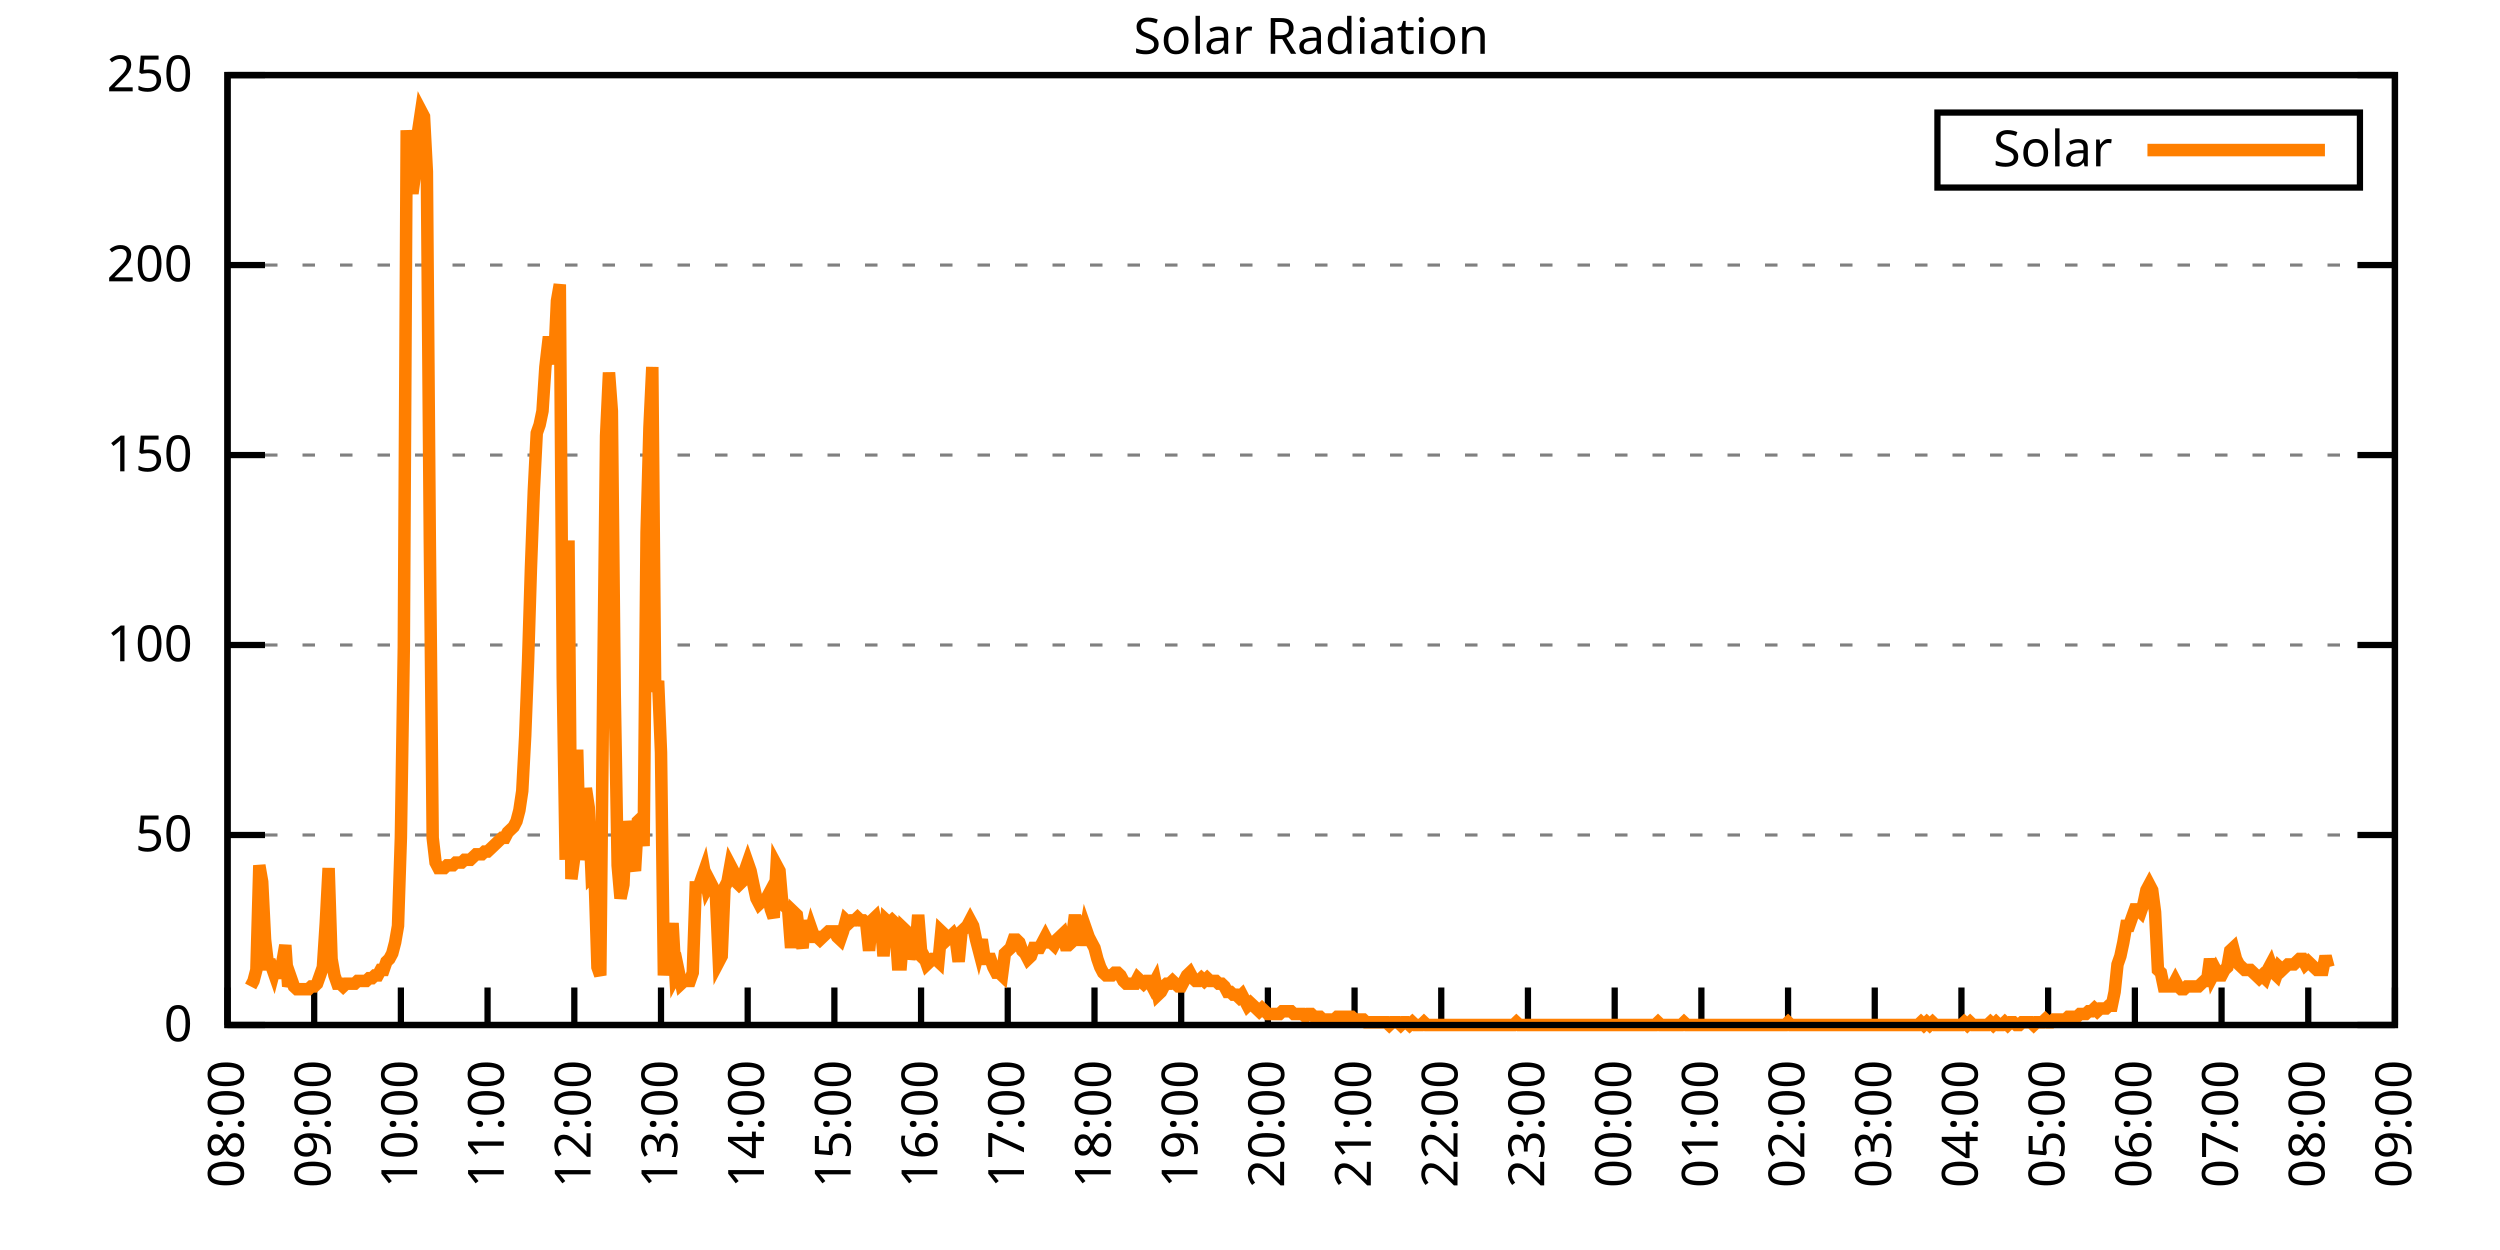
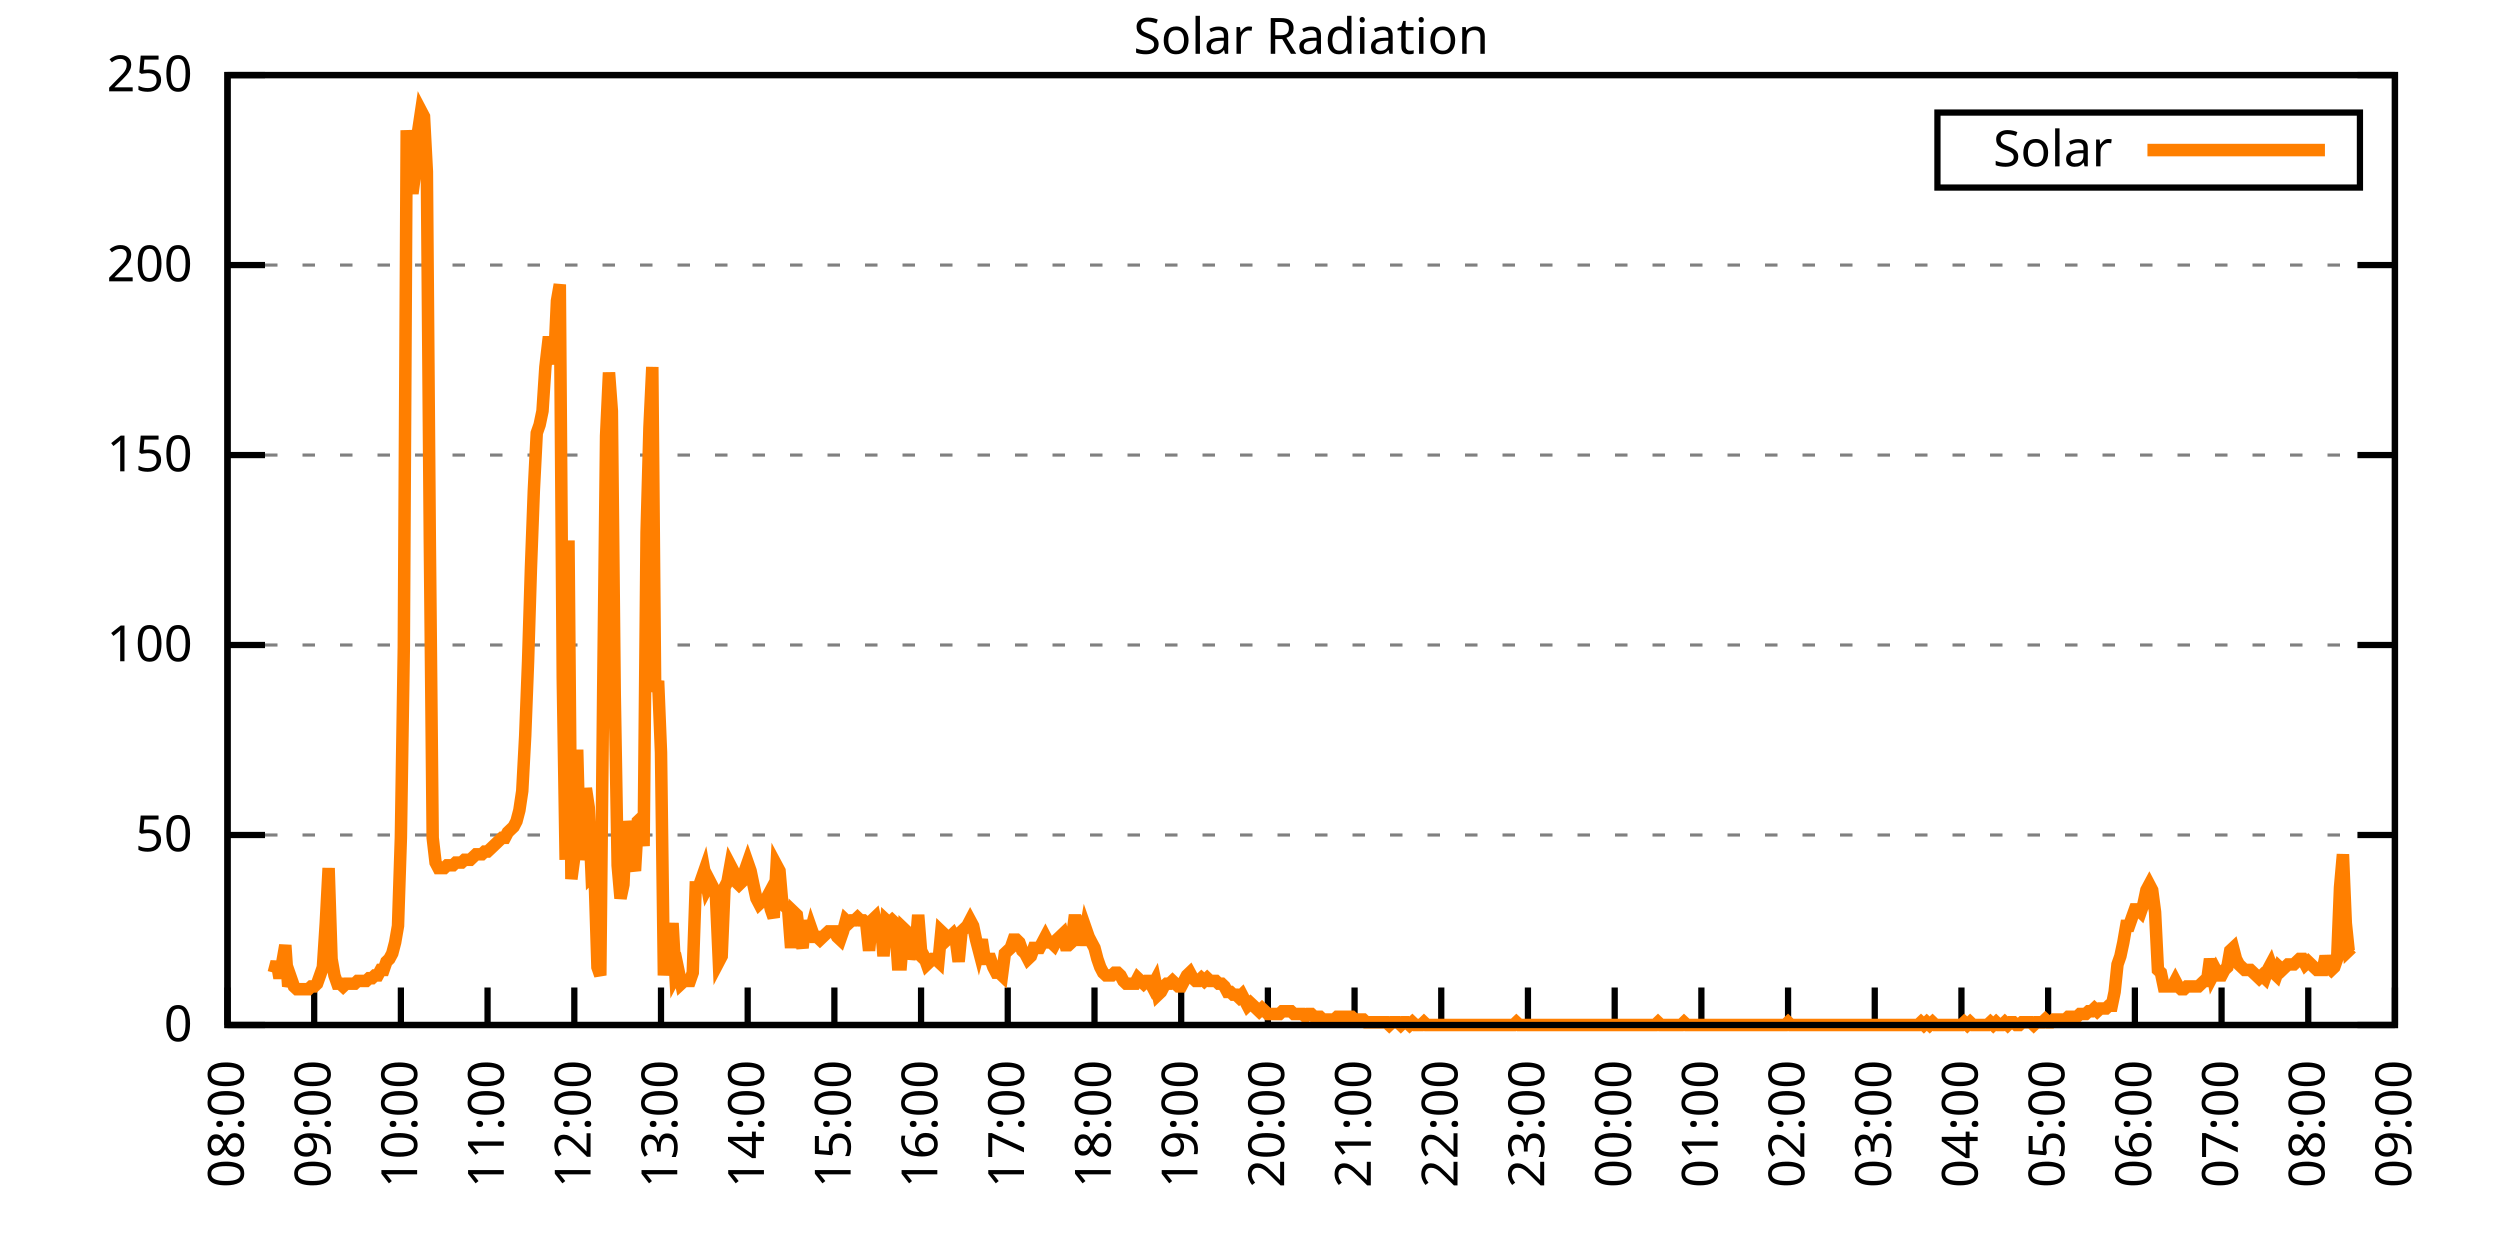
<svg xmlns="http://www.w3.org/2000/svg" xmlns:xlink="http://www.w3.org/1999/xlink" width="400" height="200" viewBox="0 0 400 200">
  <g id="gnuplot_canvas">
    <rect x="0" y="0" width="400" height="200" fill="none" />
    <defs>
      <circle id="gpDot" r="0.5" stroke-width="0.5" stroke="currentColor" />
      <path id="gpPt0" stroke-width="0.333" stroke="currentColor" d="M-1,0 h2 M0,-1 v2" />
      <path id="gpPt1" stroke-width="0.333" stroke="currentColor" d="M-1,-1 L1,1 M1,-1 L-1,1" />
      <path id="gpPt2" stroke-width="0.333" stroke="currentColor" d="M-1,0 L1,0 M0,-1 L0,1 M-1,-1 L1,1 M-1,1 L1,-1" />
      <rect id="gpPt3" stroke-width="0.333" stroke="currentColor" x="-1" y="-1" width="2" height="2" />
      <rect id="gpPt4" stroke-width="0.333" stroke="currentColor" fill="currentColor" x="-1" y="-1" width="2" height="2" />
      <circle id="gpPt5" stroke-width="0.333" stroke="currentColor" cx="0" cy="0" r="1" />
      <use xlink:href="#gpPt5" id="gpPt6" fill="currentColor" stroke="none" />
      <path id="gpPt7" stroke-width="0.333" stroke="currentColor" d="M0,-1.33 L-1.33,0.67 L1.33,0.67 z" />
      <use xlink:href="#gpPt7" id="gpPt8" fill="currentColor" stroke="none" />
      <use xlink:href="#gpPt7" id="gpPt9" stroke="currentColor" transform="rotate(180)" />
      <use xlink:href="#gpPt9" id="gpPt10" fill="currentColor" stroke="none" />
      <use xlink:href="#gpPt3" id="gpPt11" stroke="currentColor" transform="rotate(45)" />
      <use xlink:href="#gpPt11" id="gpPt12" fill="currentColor" stroke="none" />
      <path id="gpPt13" stroke-width="0.333" stroke="currentColor" d="M0,1.330 L1.265,0.411 L0.782,-1.067 L-0.782,-1.076 L-1.265,0.411 z" />
      <use xlink:href="#gpPt13" id="gpPt14" fill="currentColor" stroke="none" />
      <filter id="textbox" filterUnits="objectBoundingBox" x="0" y="0" height="1" width="1">
        <feFlood flood-color="white" flood-opacity="1" result="bgnd" />
        <feComposite in="SourceGraphic" in2="bgnd" operator="atop" />
      </filter>
      <filter id="greybox" filterUnits="objectBoundingBox" x="0" y="0" height="1" width="1">
        <feFlood flood-color="lightgrey" flood-opacity="1" result="grey" />
        <feComposite in="SourceGraphic" in2="grey" operator="atop" />
      </filter>
    </defs>
    <g fill="none" color="white" stroke="currentColor" stroke-width="1.00" stroke-linecap="butt" stroke-linejoin="miter">
</g>
    <g fill="none" color="black" stroke="currentColor" stroke-width="1.00" stroke-linecap="butt" stroke-linejoin="miter">
      <g stroke="none" shape-rendering="crispEdges">
        <polygon fill="rgb(255, 255, 255)" points="36.40,164.00 383.18,164.00 383.18,12.02 36.40,12.02 " />
      </g>
    </g>
    <g fill="none" color="black" stroke="currentColor" stroke-width="1.00" stroke-linecap="butt" stroke-linejoin="miter">
</g>
    <g fill="none" color="black" stroke="black" stroke-width="0.50" stroke-linecap="butt" stroke-linejoin="miter">
</g>
    <g fill="none" color="gray" stroke="currentColor" stroke-width="0.50" stroke-linecap="butt" stroke-linejoin="miter">
      <path stroke="gray" stroke-dasharray="2,4" class="gridline" d="M36.40,164.00 L383.19,164.00  " />
    </g>
    <g fill="none" color="gray" stroke="gray" stroke-width="1.00" stroke-linecap="butt" stroke-linejoin="miter">
</g>
    <g fill="none" color="black" stroke="currentColor" stroke-width="1.00" stroke-linecap="butt" stroke-linejoin="miter">
      <path stroke="black" d="M36.40,164.00 L42.40,164.00 M383.19,164.00 L377.19,164.00  " />
      <g transform="translate(30.80,166.60)" stroke="none" fill="black" font-family="Sans" font-size="8.00" text-anchor="end">
        <text>
          <tspan font-family="Sans"> 0</tspan>
        </text>
      </g>
    </g>
    <g fill="none" color="black" stroke="currentColor" stroke-width="1.00" stroke-linecap="butt" stroke-linejoin="miter">
</g>
    <g fill="none" color="black" stroke="black" stroke-width="0.50" stroke-linecap="butt" stroke-linejoin="miter">
</g>
    <g fill="none" color="gray" stroke="currentColor" stroke-width="0.50" stroke-linecap="butt" stroke-linejoin="miter">
      <path stroke="gray" stroke-dasharray="2,4" class="gridline" d="M36.40,133.60 L383.19,133.60  " />
    </g>
    <g fill="none" color="gray" stroke="gray" stroke-width="1.00" stroke-linecap="butt" stroke-linejoin="miter">
</g>
    <g fill="none" color="black" stroke="currentColor" stroke-width="1.00" stroke-linecap="butt" stroke-linejoin="miter">
      <path stroke="black" d="M36.40,133.60 L42.40,133.60 M383.19,133.60 L377.19,133.60  " />
      <g transform="translate(30.80,136.20)" stroke="none" fill="black" font-family="Sans" font-size="8.00" text-anchor="end">
        <text>
          <tspan font-family="Sans"> 50</tspan>
        </text>
      </g>
    </g>
    <g fill="none" color="black" stroke="currentColor" stroke-width="1.00" stroke-linecap="butt" stroke-linejoin="miter">
</g>
    <g fill="none" color="black" stroke="black" stroke-width="0.50" stroke-linecap="butt" stroke-linejoin="miter">
</g>
    <g fill="none" color="gray" stroke="currentColor" stroke-width="0.50" stroke-linecap="butt" stroke-linejoin="miter">
      <path stroke="gray" stroke-dasharray="2,4" class="gridline" d="M36.40,103.20 L383.19,103.20  " />
    </g>
    <g fill="none" color="gray" stroke="gray" stroke-width="1.00" stroke-linecap="butt" stroke-linejoin="miter">
</g>
    <g fill="none" color="black" stroke="currentColor" stroke-width="1.00" stroke-linecap="butt" stroke-linejoin="miter">
      <path stroke="black" d="M36.40,103.20 L42.40,103.20 M383.19,103.20 L377.19,103.20  " />
      <g transform="translate(30.80,105.80)" stroke="none" fill="black" font-family="Sans" font-size="8.00" text-anchor="end">
        <text>
          <tspan font-family="Sans"> 100</tspan>
        </text>
      </g>
    </g>
    <g fill="none" color="black" stroke="currentColor" stroke-width="1.00" stroke-linecap="butt" stroke-linejoin="miter">
</g>
    <g fill="none" color="black" stroke="black" stroke-width="0.50" stroke-linecap="butt" stroke-linejoin="miter">
</g>
    <g fill="none" color="gray" stroke="currentColor" stroke-width="0.50" stroke-linecap="butt" stroke-linejoin="miter">
      <path stroke="gray" stroke-dasharray="2,4" class="gridline" d="M36.40,72.81 L383.19,72.81  " />
    </g>
    <g fill="none" color="gray" stroke="gray" stroke-width="1.00" stroke-linecap="butt" stroke-linejoin="miter">
</g>
    <g fill="none" color="black" stroke="currentColor" stroke-width="1.00" stroke-linecap="butt" stroke-linejoin="miter">
      <path stroke="black" d="M36.40,72.81 L42.40,72.81 M383.19,72.81 L377.19,72.81  " />
      <g transform="translate(30.80,75.41)" stroke="none" fill="black" font-family="Sans" font-size="8.00" text-anchor="end">
        <text>
          <tspan font-family="Sans"> 150</tspan>
        </text>
      </g>
    </g>
    <g fill="none" color="black" stroke="currentColor" stroke-width="1.00" stroke-linecap="butt" stroke-linejoin="miter">
</g>
    <g fill="none" color="black" stroke="black" stroke-width="0.50" stroke-linecap="butt" stroke-linejoin="miter">
</g>
    <g fill="none" color="gray" stroke="currentColor" stroke-width="0.50" stroke-linecap="butt" stroke-linejoin="miter">
      <path stroke="gray" stroke-dasharray="2,4" class="gridline" d="M36.40,42.41 L383.19,42.41  " />
    </g>
    <g fill="none" color="gray" stroke="gray" stroke-width="1.00" stroke-linecap="butt" stroke-linejoin="miter">
</g>
    <g fill="none" color="black" stroke="currentColor" stroke-width="1.00" stroke-linecap="butt" stroke-linejoin="miter">
      <path stroke="black" d="M36.40,42.41 L42.40,42.41 M383.19,42.41 L377.19,42.41  " />
      <g transform="translate(30.80,45.01)" stroke="none" fill="black" font-family="Sans" font-size="8.00" text-anchor="end">
        <text>
          <tspan font-family="Sans"> 200</tspan>
        </text>
      </g>
    </g>
    <g fill="none" color="black" stroke="currentColor" stroke-width="1.00" stroke-linecap="butt" stroke-linejoin="miter">
</g>
    <g fill="none" color="black" stroke="black" stroke-width="0.50" stroke-linecap="butt" stroke-linejoin="miter">
</g>
    <g fill="none" color="gray" stroke="currentColor" stroke-width="0.50" stroke-linecap="butt" stroke-linejoin="miter">
      <path stroke="gray" stroke-dasharray="2,4" class="gridline" d="M36.40,12.01 L383.19,12.01  " />
    </g>
    <g fill="none" color="gray" stroke="gray" stroke-width="1.00" stroke-linecap="butt" stroke-linejoin="miter">
</g>
    <g fill="none" color="black" stroke="currentColor" stroke-width="1.00" stroke-linecap="butt" stroke-linejoin="miter">
      <path stroke="black" d="M36.40,12.01 L42.40,12.01 M383.19,12.01 L377.19,12.01  " />
      <g transform="translate(30.80,14.61)" stroke="none" fill="black" font-family="Sans" font-size="8.00" text-anchor="end">
        <text>
          <tspan font-family="Sans"> 250</tspan>
        </text>
      </g>
    </g>
    <g fill="none" color="black" stroke="currentColor" stroke-width="1.00" stroke-linecap="butt" stroke-linejoin="miter">
      <path stroke="black" d="M36.40,164.00 L36.40,158.00  " />
      <g transform="translate(39.00,169.60) rotate(270.00)" stroke="none" fill="black" font-family="Sans" font-size="8.00" text-anchor="end">
        <text>
          <tspan font-family="Sans">08:00</tspan>
        </text>
      </g>
    </g>
    <g fill="none" color="black" stroke="currentColor" stroke-width="1.00" stroke-linecap="butt" stroke-linejoin="miter">
      <path stroke="black" d="M50.27,164.00 L50.27,158.00  " />
      <g transform="translate(52.87,169.60) rotate(270.00)" stroke="none" fill="black" font-family="Sans" font-size="8.00" text-anchor="end">
        <text>
          <tspan font-family="Sans">09:00</tspan>
        </text>
      </g>
    </g>
    <g fill="none" color="black" stroke="currentColor" stroke-width="1.00" stroke-linecap="butt" stroke-linejoin="miter">
      <path stroke="black" d="M64.14,164.00 L64.14,158.00  " />
      <g transform="translate(66.74,169.60) rotate(270.00)" stroke="none" fill="black" font-family="Sans" font-size="8.00" text-anchor="end">
        <text>
          <tspan font-family="Sans">10:00</tspan>
        </text>
      </g>
    </g>
    <g fill="none" color="black" stroke="currentColor" stroke-width="1.00" stroke-linecap="butt" stroke-linejoin="miter">
      <path stroke="black" d="M78.01,164.00 L78.01,158.00  " />
      <g transform="translate(80.61,169.60) rotate(270.00)" stroke="none" fill="black" font-family="Sans" font-size="8.00" text-anchor="end">
        <text>
          <tspan font-family="Sans">11:00</tspan>
        </text>
      </g>
    </g>
    <g fill="none" color="black" stroke="currentColor" stroke-width="1.00" stroke-linecap="butt" stroke-linejoin="miter">
      <path stroke="black" d="M91.89,164.00 L91.89,158.00  " />
      <g transform="translate(94.49,169.60) rotate(270.00)" stroke="none" fill="black" font-family="Sans" font-size="8.00" text-anchor="end">
        <text>
          <tspan font-family="Sans">12:00</tspan>
        </text>
      </g>
    </g>
    <g fill="none" color="black" stroke="currentColor" stroke-width="1.00" stroke-linecap="butt" stroke-linejoin="miter">
      <path stroke="black" d="M105.76,164.00 L105.76,158.00  " />
      <g transform="translate(108.36,169.60) rotate(270.00)" stroke="none" fill="black" font-family="Sans" font-size="8.00" text-anchor="end">
        <text>
          <tspan font-family="Sans">13:00</tspan>
        </text>
      </g>
    </g>
    <g fill="none" color="black" stroke="currentColor" stroke-width="1.00" stroke-linecap="butt" stroke-linejoin="miter">
      <path stroke="black" d="M119.63,164.00 L119.63,158.00  " />
      <g transform="translate(122.23,169.60) rotate(270.00)" stroke="none" fill="black" font-family="Sans" font-size="8.00" text-anchor="end">
        <text>
          <tspan font-family="Sans">14:00</tspan>
        </text>
      </g>
    </g>
    <g fill="none" color="black" stroke="currentColor" stroke-width="1.00" stroke-linecap="butt" stroke-linejoin="miter">
      <path stroke="black" d="M133.50,164.00 L133.50,158.00  " />
      <g transform="translate(136.10,169.60) rotate(270.00)" stroke="none" fill="black" font-family="Sans" font-size="8.00" text-anchor="end">
        <text>
          <tspan font-family="Sans">15:00</tspan>
        </text>
      </g>
    </g>
    <g fill="none" color="black" stroke="currentColor" stroke-width="1.00" stroke-linecap="butt" stroke-linejoin="miter">
      <path stroke="black" d="M147.37,164.00 L147.37,158.00  " />
      <g transform="translate(149.97,169.60) rotate(270.00)" stroke="none" fill="black" font-family="Sans" font-size="8.00" text-anchor="end">
        <text>
          <tspan font-family="Sans">16:00</tspan>
        </text>
      </g>
    </g>
    <g fill="none" color="black" stroke="currentColor" stroke-width="1.00" stroke-linecap="butt" stroke-linejoin="miter">
      <path stroke="black" d="M161.24,164.00 L161.24,158.00  " />
      <g transform="translate(163.84,169.60) rotate(270.00)" stroke="none" fill="black" font-family="Sans" font-size="8.00" text-anchor="end">
        <text>
          <tspan font-family="Sans">17:00</tspan>
        </text>
      </g>
    </g>
    <g fill="none" color="black" stroke="currentColor" stroke-width="1.00" stroke-linecap="butt" stroke-linejoin="miter">
      <path stroke="black" d="M175.12,164.00 L175.12,158.00  " />
      <g transform="translate(177.72,169.60) rotate(270.00)" stroke="none" fill="black" font-family="Sans" font-size="8.00" text-anchor="end">
        <text>
          <tspan font-family="Sans">18:00</tspan>
        </text>
      </g>
    </g>
    <g fill="none" color="black" stroke="currentColor" stroke-width="1.00" stroke-linecap="butt" stroke-linejoin="miter">
      <path stroke="black" d="M188.99,164.00 L188.99,158.00  " />
      <g transform="translate(191.59,169.60) rotate(270.00)" stroke="none" fill="black" font-family="Sans" font-size="8.00" text-anchor="end">
        <text>
          <tspan font-family="Sans">19:00</tspan>
        </text>
      </g>
    </g>
    <g fill="none" color="black" stroke="currentColor" stroke-width="1.00" stroke-linecap="butt" stroke-linejoin="miter">
      <path stroke="black" d="M202.86,164.00 L202.86,158.00  " />
      <g transform="translate(205.46,169.60) rotate(270.00)" stroke="none" fill="black" font-family="Sans" font-size="8.00" text-anchor="end">
        <text>
          <tspan font-family="Sans">20:00</tspan>
        </text>
      </g>
    </g>
    <g fill="none" color="black" stroke="currentColor" stroke-width="1.00" stroke-linecap="butt" stroke-linejoin="miter">
      <path stroke="black" d="M216.73,164.00 L216.73,158.00  " />
      <g transform="translate(219.33,169.60) rotate(270.00)" stroke="none" fill="black" font-family="Sans" font-size="8.00" text-anchor="end">
        <text>
          <tspan font-family="Sans">21:00</tspan>
        </text>
      </g>
    </g>
    <g fill="none" color="black" stroke="currentColor" stroke-width="1.00" stroke-linecap="butt" stroke-linejoin="miter">
      <path stroke="black" d="M230.60,164.00 L230.60,158.00  " />
      <g transform="translate(233.20,169.60) rotate(270.00)" stroke="none" fill="black" font-family="Sans" font-size="8.00" text-anchor="end">
        <text>
          <tspan font-family="Sans">22:00</tspan>
        </text>
      </g>
    </g>
    <g fill="none" color="black" stroke="currentColor" stroke-width="1.00" stroke-linecap="butt" stroke-linejoin="miter">
      <path stroke="black" d="M244.47,164.00 L244.47,158.00  " />
      <g transform="translate(247.07,169.60) rotate(270.00)" stroke="none" fill="black" font-family="Sans" font-size="8.00" text-anchor="end">
        <text>
          <tspan font-family="Sans">23:00</tspan>
        </text>
      </g>
    </g>
    <g fill="none" color="black" stroke="currentColor" stroke-width="1.00" stroke-linecap="butt" stroke-linejoin="miter">
      <path stroke="black" d="M258.35,164.00 L258.35,158.00  " />
      <g transform="translate(260.95,169.60) rotate(270.00)" stroke="none" fill="black" font-family="Sans" font-size="8.00" text-anchor="end">
        <text>
          <tspan font-family="Sans">00:00</tspan>
        </text>
      </g>
    </g>
    <g fill="none" color="black" stroke="currentColor" stroke-width="1.00" stroke-linecap="butt" stroke-linejoin="miter">
      <path stroke="black" d="M272.22,164.00 L272.22,158.00  " />
      <g transform="translate(274.82,169.60) rotate(270.00)" stroke="none" fill="black" font-family="Sans" font-size="8.00" text-anchor="end">
        <text>
          <tspan font-family="Sans">01:00</tspan>
        </text>
      </g>
    </g>
    <g fill="none" color="black" stroke="currentColor" stroke-width="1.00" stroke-linecap="butt" stroke-linejoin="miter">
      <path stroke="black" d="M286.09,164.00 L286.09,158.00  " />
      <g transform="translate(288.69,169.60) rotate(270.00)" stroke="none" fill="black" font-family="Sans" font-size="8.00" text-anchor="end">
        <text>
          <tspan font-family="Sans">02:00</tspan>
        </text>
      </g>
    </g>
    <g fill="none" color="black" stroke="currentColor" stroke-width="1.00" stroke-linecap="butt" stroke-linejoin="miter">
      <path stroke="black" d="M299.96,164.00 L299.96,158.00  " />
      <g transform="translate(302.56,169.60) rotate(270.00)" stroke="none" fill="black" font-family="Sans" font-size="8.00" text-anchor="end">
        <text>
          <tspan font-family="Sans">03:00</tspan>
        </text>
      </g>
    </g>
    <g fill="none" color="black" stroke="currentColor" stroke-width="1.00" stroke-linecap="butt" stroke-linejoin="miter">
      <path stroke="black" d="M313.83,164.00 L313.83,158.00  " />
      <g transform="translate(316.43,169.60) rotate(270.00)" stroke="none" fill="black" font-family="Sans" font-size="8.00" text-anchor="end">
        <text>
          <tspan font-family="Sans">04:00</tspan>
        </text>
      </g>
    </g>
    <g fill="none" color="black" stroke="currentColor" stroke-width="1.00" stroke-linecap="butt" stroke-linejoin="miter">
      <path stroke="black" d="M327.70,164.00 L327.70,158.00  " />
      <g transform="translate(330.30,169.60) rotate(270.00)" stroke="none" fill="black" font-family="Sans" font-size="8.00" text-anchor="end">
        <text>
          <tspan font-family="Sans">05:00</tspan>
        </text>
      </g>
    </g>
    <g fill="none" color="black" stroke="currentColor" stroke-width="1.00" stroke-linecap="butt" stroke-linejoin="miter">
      <path stroke="black" d="M341.58,164.00 L341.58,158.00  " />
      <g transform="translate(344.18,169.60) rotate(270.00)" stroke="none" fill="black" font-family="Sans" font-size="8.00" text-anchor="end">
        <text>
          <tspan font-family="Sans">06:00</tspan>
        </text>
      </g>
    </g>
    <g fill="none" color="black" stroke="currentColor" stroke-width="1.00" stroke-linecap="butt" stroke-linejoin="miter">
      <path stroke="black" d="M355.45,164.00 L355.45,158.00  " />
      <g transform="translate(358.05,169.60) rotate(270.00)" stroke="none" fill="black" font-family="Sans" font-size="8.00" text-anchor="end">
        <text>
          <tspan font-family="Sans">07:00</tspan>
        </text>
      </g>
    </g>
    <g fill="none" color="black" stroke="currentColor" stroke-width="1.00" stroke-linecap="butt" stroke-linejoin="miter">
      <path stroke="black" d="M369.32,164.00 L369.32,158.00  " />
      <g transform="translate(371.92,169.60) rotate(270.00)" stroke="none" fill="black" font-family="Sans" font-size="8.00" text-anchor="end">
        <text>
          <tspan font-family="Sans">08:00</tspan>
        </text>
      </g>
    </g>
    <g fill="none" color="black" stroke="currentColor" stroke-width="1.00" stroke-linecap="butt" stroke-linejoin="miter">
      <path stroke="black" d="M383.19,164.00 L383.19,158.00  " />
      <g transform="translate(385.79,169.60) rotate(270.00)" stroke="none" fill="black" font-family="Sans" font-size="8.00" text-anchor="end">
        <text>
          <tspan font-family="Sans">09:00</tspan>
        </text>
      </g>
    </g>
    <g fill="none" color="black" stroke="currentColor" stroke-width="1.00" stroke-linecap="butt" stroke-linejoin="miter">
</g>
    <g fill="none" color="black" stroke="currentColor" stroke-width="1.00" stroke-linecap="butt" stroke-linejoin="miter">
      <path stroke="black" d="M36.40,12.01 L36.40,164.00 L383.19,164.00 L383.19,12.01 L36.40,12.01 Z  " />
    </g>
    <g fill="none" color="black" stroke="currentColor" stroke-width="1.00" stroke-linecap="butt" stroke-linejoin="miter">
</g>
    <g fill="none" color="black" stroke="currentColor" stroke-width="1.00" stroke-linecap="butt" stroke-linejoin="miter">
      <path stroke="black" d="M309.99,30.01 L309.99,18.01 L377.59,18.01 L377.59,30.01 L309.99,30.01 Z  " />
    </g>
    <g id="Solar_Radiation_plot_1">
      <g fill="none" color="white" stroke="black" stroke-width="2.00" stroke-linecap="butt" stroke-linejoin="miter">
</g>
      <g fill="none" color="black" stroke="currentColor" stroke-width="2.00" stroke-linecap="butt" stroke-linejoin="miter">
        <g transform="translate(337.99,26.61)" stroke="none" fill="black" font-family="Sans" font-size="8.00" text-anchor="end">
          <text>
            <tspan font-family="Sans">Solar</tspan>
          </text>
        </g>
      </g>
      <g fill="none" color="black" stroke="currentColor" stroke-width="2.00" stroke-linecap="butt" stroke-linejoin="miter">
-         <path stroke="rgb(255, 127,   0)" d="M343.59,24.01 L371.99,24.01 M40.10,157.83 L40.56,156.95 L41.02,155.19 L41.49,138.45 L41.95,141.09 L42.41,150.34   L42.87,154.31 L43.34,154.31 L43.80,155.63 L44.26,153.87 L44.72,156.51 L45.65,151.23 L46.11,157.83 L46.57,156.51   L47.03,157.83 L47.50,158.27 L47.96,158.27 L48.42,158.27 L48.88,158.27 L49.35,158.27 L49.81,157.83 L50.27,157.83   L50.73,157.39 L51.20,156.07 L51.66,154.75 L52.12,147.70 L52.58,138.89 L53.05,153.43 L53.51,156.07 L53.97,157.39   L54.43,157.39 L54.90,157.83 L55.36,157.39 L55.82,157.39 L56.28,157.39 L56.75,157.39 L57.21,156.95 L57.67,156.95   L58.13,156.95 L58.59,156.95 L59.06,156.51 L59.52,156.51 L59.98,156.07 L60.44,156.07 L60.91,155.19 L61.37,155.19   L61.83,153.87 L62.29,153.43 L62.76,152.55 L63.22,150.79 L63.68,148.14 L64.14,134.05 L64.61,103.65 L65.07,20.84   L65.53,27.89 L65.99,30.97 L66.46,27.45 L66.92,20.84 L67.38,17.76 L67.84,18.64 L68.30,27.45 L68.77,86.47   L69.23,134.05 L69.69,138.01 L70.15,138.89 L70.62,138.89 L71.08,138.89 L71.54,138.45 L72.00,138.45 L72.47,138.45   L72.93,138.01 L73.39,138.01 L73.85,138.01 L74.32,137.57 L74.78,137.57 L75.24,137.57 L75.70,137.13 L76.17,136.69   L76.63,136.69 L77.09,136.69 L77.55,136.25 L78.01,136.25 L78.48,135.81 L78.94,135.37 L79.40,134.93 L79.86,134.49   L80.33,134.05 L80.79,134.05 L81.25,133.17 L81.71,132.73 L82.18,132.28 L82.64,131.40 L83.10,129.64 L83.56,126.56   L84.03,117.75 L84.49,105.86 L84.95,90.88 L85.41,78.54 L85.88,69.29 L86.34,67.97 L86.80,65.77 L87.26,58.72   L87.72,54.76 L88.19,54.76 L88.65,58.28 L89.11,48.15 L89.57,45.51 L90.04,108.50 L90.50,137.57 L90.96,86.47   L91.42,140.65 L91.89,137.13 L92.35,119.95 L92.81,137.57 L93.27,134.05 L93.74,126.12 L94.20,129.20 L94.66,140.21   L95.12,139.77 L95.59,154.75 L96.05,156.07 L96.51,110.26 L96.97,69.74 L97.44,59.60 L97.90,65.77 L98.36,111.14   L98.82,138.45 L99.28,143.74 L99.75,141.54 L100.21,131.40 L100.67,134.49 L101.13,137.57 L101.60,139.33 L102.06,131.40   L102.52,130.96 L102.98,135.37 L103.45,85.15 L103.91,68.41 L104.37,58.72 L104.83,110.70 L105.30,108.94 L105.76,120.39   L106.22,156.07 L106.68,149.90 L107.15,152.55 L107.61,147.70 L108.07,156.07 L108.53,155.19 L108.99,157.39 L109.46,156.95   L109.92,156.95 L110.38,156.95 L110.84,155.63 L111.31,141.98 L111.77,141.98 L112.23,140.65 L112.69,139.33 L113.16,141.98   L113.62,141.09 L114.08,141.98 L114.54,143.30 L115.01,153.87 L115.47,152.99 L115.93,141.98 L116.39,141.09 L116.86,138.45   L117.32,139.33 L117.78,141.09 L118.24,141.54 L118.70,141.09 L119.17,139.33 L119.63,138.01 L120.09,139.33 L120.55,141.54   L121.02,143.74 L121.48,144.62 L121.94,144.18 L122.40,144.18 L122.87,143.30 L123.33,145.50 L123.79,146.82 L124.25,138.45   L124.72,139.33 L125.18,144.62 L125.64,145.06 L126.10,145.50 L126.57,151.67 L127.03,145.94 L127.49,146.38 L127.95,149.90   L128.41,151.67 L128.88,147.26 L129.34,150.34 L129.80,148.58 L130.26,149.90 L130.73,149.90 L131.19,150.34 L131.65,149.90   L132.11,149.46 L132.58,149.02 L133.04,149.02 L133.50,149.02 L133.96,149.90 L134.43,150.34 L134.89,149.02 L135.35,147.26   L135.81,147.70 L136.28,147.26 L136.74,147.26 L137.20,146.82 L137.66,147.26 L138.13,147.26 L138.59,147.70 L139.05,152.11   L139.51,147.26 L139.97,146.82 L140.44,149.02 L140.90,147.26 L141.36,152.99 L141.82,147.26 L142.29,147.70 L142.75,147.26   L143.21,147.70 L143.67,154.31 L144.14,154.31 L144.60,148.58 L145.06,149.02 L145.52,153.43 L145.99,151.67 L146.45,152.11   L146.91,146.38 L147.37,152.11 L147.84,152.99 L148.30,154.31 L148.76,153.87 L149.22,153.43 L149.68,153.43 L150.15,153.87   L150.61,149.02 L151.07,149.46 L151.53,150.34 L152.00,149.90 L152.46,149.46 L152.92,150.34 L153.38,153.87 L153.85,149.02   L154.31,148.58 L154.77,148.14 L155.23,147.26 L155.70,148.14 L156.16,150.34 L156.62,152.11 L157.08,150.34 L157.55,153.43   L158.01,153.43 L158.47,153.43 L158.93,154.75 L159.39,155.63 L159.86,155.63 L160.32,156.07 L160.78,152.55 L161.24,152.11   L161.71,151.67 L162.17,150.34 L162.63,150.34 L163.09,150.79 L163.56,152.11 L164.02,152.55 L164.48,153.43 L164.94,152.99   L165.41,151.67 L165.87,151.67 L166.33,151.67 L166.79,150.79 L167.26,149.90 L167.72,150.79 L168.18,150.79 L168.64,151.23   L169.10,150.34 L169.57,149.90 L170.03,149.46 L170.49,151.23 L170.95,151.23 L171.42,150.79 L171.88,147.26 L172.34,147.26   L172.80,148.14 L173.27,151.23 L173.73,148.58 L174.19,149.90 L174.65,150.79 L175.12,151.67 L175.58,153.43 L176.04,154.75   L176.50,155.63 L176.97,156.07 L177.43,156.07 L177.89,156.07 L178.35,155.63 L178.82,155.63 L179.28,156.07 L179.74,156.95   L180.20,157.39 L180.66,157.39 L181.13,157.39 L181.59,157.39 L182.05,156.51 L182.51,156.95 L182.98,157.39 L183.44,156.95   L183.90,156.95 L184.36,157.83 L184.83,156.95 L185.29,159.15 L185.75,158.71 L186.21,157.83 L186.68,157.39 L187.14,157.39   L187.60,156.95 L188.06,157.39 L188.53,157.83 L188.99,157.83 L189.45,156.95 L189.91,156.07 L190.37,155.63 L190.84,156.51   L191.30,156.95 L191.76,156.95 L192.22,156.51 L192.69,156.95 L193.15,156.51 L193.61,156.95 L194.07,156.95 L194.54,156.95   L195.00,157.39 L195.46,157.39 L195.92,157.83 L196.39,158.71 L196.85,158.71 L197.31,159.15 L197.77,159.15 L198.24,159.60   L198.70,159.15 L199.16,160.04 L199.62,160.92 L200.08,160.48 L200.55,160.92 L201.01,161.36 L201.47,161.80 L201.93,161.36   L202.40,161.80 L202.86,162.24 L203.32,162.24 L203.78,162.24 L204.25,162.24 L204.71,162.24 L205.17,161.80 L205.63,161.80   L206.10,161.80 L206.56,161.80 L207.02,162.24 L207.48,162.24 L207.95,162.24 L208.41,162.24 L208.87,162.68 L209.33,162.24   L209.80,162.24 L210.26,162.68 L210.72,162.68 L211.18,162.68 L211.64,163.12 L212.11,163.12 L212.57,163.12 L213.03,163.12   L213.49,163.12 L213.96,162.68 L214.42,162.68 L214.88,162.68 L215.34,162.68 L215.81,162.68 L216.27,162.68 L216.73,163.12   L217.19,163.12 L217.66,163.12 L218.12,163.12 L218.58,163.56 L219.04,163.56 L219.51,163.56 L219.97,163.56 L220.43,163.56   L220.89,163.56 L221.35,163.56 L221.82,163.56 L222.28,164.00 L222.74,163.56 L223.20,163.56 L223.67,163.56 L224.13,164.00   L224.59,163.56 L225.05,163.56 L225.52,164.00 L225.98,163.56 L226.44,164.00 L226.90,164.00 L227.37,164.00 L227.83,163.56   L228.29,164.00 L228.75,164.00 L229.22,164.00 L229.68,164.00 L230.14,164.00 L230.60,164.00 L231.06,164.00 L231.53,164.00   L231.99,164.00 L232.45,164.00 L232.91,164.00 L233.38,164.00 L233.84,164.00 L234.30,164.00 L234.76,164.00 L235.23,164.00   L235.69,164.00 L236.15,164.00 L236.61,164.00 L237.08,164.00 L237.54,164.00 L238.00,164.00 L238.46,164.00 L238.93,164.00   L239.39,164.00 L239.85,164.00 L240.31,164.00 L240.77,164.00 L241.24,164.00 L241.70,164.00 L242.16,164.00 L242.62,163.56   L243.09,164.00 L243.55,164.00 L244.01,164.00 L244.47,164.00 L244.94,164.00 L245.40,164.00 L245.86,164.00 L246.32,164.00   L246.79,164.00 L247.25,164.00 L247.71,164.00 L248.17,164.00 L248.64,164.00 L249.10,164.00 L249.56,164.00 L250.02,164.00   L250.49,164.00 L250.95,164.00 L251.41,164.00 L251.87,164.00 L252.33,164.00 L252.80,164.00 L253.26,164.00 L253.72,164.00   L254.18,164.00 L254.65,164.00 L255.11,164.00 L255.57,164.00 L256.03,164.00 L256.50,164.00 L256.96,164.00 L257.42,164.00   L257.88,164.00 L258.35,164.00 L258.81,164.00 L259.27,164.00 L259.73,164.00 L260.20,164.00 L260.66,164.00 L261.12,164.00   L261.58,164.00 L262.04,164.00 L262.51,164.00 L262.97,164.00 L263.43,164.00 L263.89,164.00 L264.36,164.00 L264.82,164.00   L265.28,163.56 L265.74,164.00 L266.21,164.00 L266.67,164.00 L267.13,164.00 L267.59,164.00 L268.06,164.00 L268.52,164.00   L268.98,164.00 L269.44,163.56 L269.91,164.00 L270.37,164.00 L270.83,164.00 L271.29,164.00 L271.75,164.00 L272.22,164.00   L272.68,164.00 L273.14,164.00 L273.60,164.00 L274.07,164.00 L274.53,164.00 L274.99,164.00 L275.45,164.00 L275.92,164.00   L276.38,164.00 L276.84,164.00 L277.30,164.00 L277.77,164.00 L278.23,164.00 L278.69,164.00 L279.15,164.00 L279.62,164.00   L280.08,164.00 L280.54,164.00 L281.00,164.00 L281.46,164.00 L281.93,164.00 L282.39,164.00 L282.85,164.00 L283.31,164.00   L283.78,164.00 L284.24,164.00 L284.70,164.00 L285.16,164.00 L285.63,164.00 L286.09,163.56 L286.55,164.00 L287.01,164.00   L287.48,164.00 L287.94,164.00 L288.40,164.00 L288.86,164.00 L289.33,164.00 L289.79,164.00 L290.25,164.00 L290.71,164.00   L291.18,164.00 L291.64,164.00 L292.10,164.00 L292.56,164.00 L293.02,164.00 L293.49,164.00 L293.95,164.00 L294.41,164.00   L294.87,164.00 L295.34,164.00 L295.80,164.00 L296.26,164.00 L296.72,164.00 L297.19,164.00 L297.65,164.00 L298.11,164.00   L298.57,164.00 L299.04,164.00 L299.50,164.00 L299.96,164.00 L300.42,164.00 L300.89,164.00 L301.35,164.00 L301.81,164.00   L302.27,164.00 L302.73,164.00 L303.20,164.00 L303.66,164.00 L304.12,164.00 L304.58,164.00 L305.05,164.00 L305.51,164.00   L305.97,164.00 L306.43,164.00 L306.90,164.00 L307.36,163.56 L307.82,164.00 L308.28,163.56 L308.75,164.00 L309.21,163.56   L309.67,164.00 L310.13,164.00 L310.60,164.00 L311.06,164.00 L311.52,164.00 L311.98,164.00 L312.44,164.00 L312.91,164.00   L313.37,164.00 L313.83,164.00 L314.29,163.56 L314.76,164.00 L315.22,163.56 L315.68,164.00 L316.14,164.00 L316.61,164.00   L317.07,164.00 L317.53,164.00 L317.99,164.00 L318.46,163.56 L318.92,164.00 L319.38,163.56 L319.84,164.00 L320.31,164.00   L320.77,163.56 L321.23,164.00 L321.69,163.56 L322.15,163.56 L322.62,164.00 L323.08,164.00 L323.54,163.56 L324.00,163.56   L324.47,163.56 L324.93,163.56 L325.39,164.00 L325.85,163.56 L326.32,163.56 L326.78,163.56 L327.24,163.12 L327.70,163.56   L328.17,163.56 L328.63,163.12 L329.09,163.12 L329.55,163.12 L330.02,163.12 L330.48,163.12 L330.94,162.68 L331.40,162.68   L331.87,162.68 L332.33,162.68 L332.79,162.24 L333.25,162.24 L333.71,162.24 L334.18,161.80 L334.64,161.80 L335.10,161.36   L335.56,161.80 L336.03,161.36 L336.49,161.36 L336.95,161.36 L337.41,160.92 L337.88,160.92 L338.34,158.71 L338.80,154.31   L339.26,152.99 L339.73,150.79 L340.19,148.14 L340.65,148.14 L341.11,146.82 L341.58,145.50 L342.04,145.50 L342.50,145.94   L342.96,144.62 L343.42,142.42 L343.89,141.54 L344.35,142.42 L344.81,145.94 L345.27,155.19 L345.74,155.63 L346.20,157.83   L346.66,157.83 L347.12,157.83 L347.59,157.83 L348.05,156.95 L348.51,157.83 L348.97,158.27 L349.44,158.27 L349.90,157.83   L350.36,157.83 L350.82,157.83 L351.29,157.83 L351.75,157.83 L352.21,157.39 L352.67,156.95 L353.13,156.95 L353.60,153.43   L354.06,156.07 L354.52,155.19 L354.98,156.07 L355.45,156.07 L355.91,155.19 L356.37,154.75 L356.83,152.11 L357.30,151.67   L357.76,153.43 L358.22,154.31 L358.68,154.75 L359.15,155.19 L359.61,155.19 L360.07,155.19 L360.53,155.63 L361.00,156.07   L361.46,156.51 L361.92,156.07 L362.38,156.51 L362.84,155.19 L363.31,154.31 L363.77,155.63 L364.23,156.07 L364.69,154.75   L365.16,155.19 L365.62,154.75 L366.08,154.31 L366.54,154.31 L367.01,154.31 L367.47,153.87 L367.93,153.43 L368.39,153.43   L368.86,154.31 L369.32,153.87 L369.78,154.31 L370.24,154.75 L370.71,155.19 L371.17,155.19 L371.63,155.19 L372.09,152.99   L372.56,154.75  " />
+         <path stroke="rgb(255, 127,   0)" d="M343.59,24.01 L371.99,24.01 M43.80,155.63 L44.26,153.87 L44.72,156.51 L45.65,151.23 L46.11,157.83 L46.57,156.51   L47.03,157.83 L47.50,158.27 L47.96,158.27 L48.42,158.27 L48.88,158.27 L49.35,158.27 L49.81,157.83 L50.27,157.83   L50.73,157.39 L51.20,156.07 L51.66,154.75 L52.12,147.70 L52.58,138.89 L53.05,153.43 L53.51,156.07 L53.97,157.39   L54.43,157.39 L54.90,157.83 L55.36,157.39 L55.82,157.39 L56.28,157.39 L56.75,157.39 L57.21,156.95 L57.67,156.95   L58.13,156.95 L58.59,156.95 L59.06,156.51 L59.52,156.51 L59.98,156.07 L60.44,156.07 L60.91,155.19 L61.37,155.19   L61.83,153.87 L62.29,153.43 L62.76,152.55 L63.22,150.79 L63.68,148.14 L64.14,134.05 L64.61,103.65 L65.07,20.84   L65.53,27.89 L65.99,30.97 L66.46,27.45 L66.92,20.84 L67.38,17.76 L67.84,18.64 L68.30,27.45 L68.77,86.47   L69.23,134.05 L69.69,138.01 L70.15,138.89 L70.62,138.89 L71.08,138.89 L71.54,138.45 L72.00,138.45 L72.47,138.45   L72.93,138.01 L73.39,138.01 L73.85,138.01 L74.32,137.57 L74.78,137.57 L75.24,137.57 L75.70,137.13 L76.17,136.69   L76.63,136.69 L77.09,136.69 L77.55,136.25 L78.01,136.25 L78.48,135.81 L78.94,135.37 L79.40,134.93 L79.86,134.49   L80.33,134.05 L80.79,134.05 L81.25,133.17 L81.71,132.73 L82.18,132.28 L82.64,131.40 L83.10,129.64 L83.56,126.56   L84.03,117.75 L84.49,105.86 L84.95,90.88 L85.41,78.54 L85.88,69.29 L86.34,67.97 L86.80,65.77 L87.26,58.72   L87.72,54.76 L88.19,54.76 L88.65,58.28 L89.11,48.15 L89.57,45.51 L90.04,108.50 L90.50,137.57 L90.96,86.47   L91.42,140.65 L91.89,137.13 L92.35,119.95 L92.81,137.57 L93.27,134.05 L93.74,126.12 L94.20,129.20 L94.66,140.21   L95.12,139.77 L95.59,154.75 L96.05,156.07 L96.51,110.26 L96.97,69.74 L97.44,59.60 L97.90,65.77 L98.36,111.14   L98.82,138.45 L99.28,143.74 L99.75,141.54 L100.21,131.40 L100.67,134.49 L101.13,137.57 L101.60,139.33 L102.06,131.40   L102.52,130.96 L102.98,135.37 L103.45,85.15 L103.91,68.41 L104.37,58.72 L104.83,110.70 L105.30,108.94 L105.76,120.39   L106.22,156.07 L106.68,149.90 L107.15,152.55 L107.61,147.70 L108.07,156.07 L108.53,155.19 L108.99,157.39 L109.46,156.95   L109.92,156.95 L110.38,156.95 L110.84,155.63 L111.31,141.98 L111.77,141.98 L112.23,140.65 L112.69,139.33 L113.16,141.98   L113.62,141.09 L114.08,141.98 L114.54,143.30 L115.01,153.87 L115.47,152.99 L115.93,141.98 L116.39,141.09 L116.86,138.45   L117.32,139.33 L117.78,141.09 L118.24,141.54 L118.70,141.09 L119.17,139.33 L119.63,138.01 L120.09,139.33 L120.55,141.54   L121.02,143.74 L121.48,144.62 L121.94,144.18 L122.40,144.18 L122.87,143.30 L123.33,145.50 L123.79,146.82 L124.25,138.45   L124.72,139.33 L125.18,144.62 L125.64,145.06 L126.10,145.50 L126.57,151.67 L127.03,145.94 L127.49,146.38 L127.95,149.90   L128.41,151.67 L128.88,147.26 L129.34,150.34 L129.80,148.58 L130.26,149.90 L130.73,149.90 L131.19,150.34 L131.65,149.90   L132.11,149.46 L132.58,149.02 L133.04,149.02 L133.50,149.02 L133.96,149.90 L134.43,150.34 L134.89,149.02 L135.35,147.26   L135.81,147.70 L136.28,147.26 L136.74,147.26 L137.20,146.82 L137.66,147.26 L138.13,147.26 L138.59,147.70 L139.05,152.11   L139.51,147.26 L139.97,146.82 L140.44,149.02 L140.90,147.26 L141.36,152.99 L141.82,147.26 L142.29,147.70 L142.75,147.26   L143.21,147.70 L143.67,154.31 L144.14,154.31 L144.60,148.58 L145.06,149.02 L145.52,153.43 L145.99,151.67 L146.45,152.11   L146.91,146.38 L147.37,152.11 L147.84,152.99 L148.30,154.31 L148.76,153.87 L149.22,153.43 L149.68,153.43 L150.15,153.87   L150.61,149.02 L151.07,149.46 L151.53,150.34 L152.00,149.90 L152.46,149.46 L152.92,150.34 L153.38,153.87 L153.85,149.02   L154.31,148.58 L154.77,148.14 L155.23,147.26 L155.70,148.14 L156.16,150.34 L156.62,152.11 L157.08,150.34 L157.55,153.43   L158.01,153.43 L158.47,153.43 L158.93,154.75 L159.39,155.63 L159.86,155.63 L160.32,156.07 L160.78,152.55 L161.24,152.11   L161.71,151.67 L162.17,150.34 L162.63,150.34 L163.09,150.79 L163.56,152.11 L164.02,152.55 L164.48,153.43 L164.94,152.99   L165.41,151.67 L165.87,151.67 L166.33,151.67 L166.79,150.79 L167.26,149.90 L167.72,150.79 L168.18,150.79 L168.64,151.23   L169.10,150.34 L169.57,149.90 L170.03,149.46 L170.49,151.23 L170.95,151.23 L171.42,150.79 L171.88,147.26 L172.34,147.26   L172.80,148.14 L173.27,151.23 L173.73,148.58 L174.19,149.90 L174.65,150.79 L175.12,151.67 L175.58,153.43 L176.04,154.75   L176.50,155.63 L176.97,156.07 L177.43,156.07 L177.89,156.07 L178.35,155.63 L178.82,155.63 L179.28,156.07 L179.74,156.95   L180.20,157.39 L180.66,157.39 L181.13,157.39 L181.59,157.39 L182.05,156.51 L182.51,156.95 L182.98,157.39 L183.44,156.95   L183.90,156.95 L184.36,157.83 L184.83,156.95 L185.29,159.15 L185.75,158.71 L186.21,157.83 L186.68,157.39 L187.14,157.39   L187.60,156.95 L188.06,157.39 L188.53,157.83 L188.99,157.83 L189.45,156.95 L189.91,156.07 L190.37,155.63 L190.84,156.51   L191.30,156.95 L191.76,156.95 L192.22,156.51 L192.69,156.95 L193.15,156.51 L193.61,156.95 L194.07,156.95 L194.54,156.95   L195.00,157.39 L195.46,157.39 L195.92,157.83 L196.39,158.71 L196.85,158.71 L197.31,159.15 L197.77,159.15 L198.24,159.60   L198.70,159.15 L199.16,160.04 L199.62,160.92 L200.08,160.48 L200.55,160.92 L201.01,161.36 L201.47,161.80 L201.93,161.36   L202.40,161.80 L202.86,162.24 L203.32,162.24 L203.78,162.24 L204.25,162.24 L204.71,162.24 L205.17,161.80 L205.63,161.80   L206.10,161.80 L206.56,161.80 L207.02,162.24 L207.48,162.24 L207.95,162.24 L208.41,162.24 L208.87,162.68 L209.33,162.24   L209.80,162.24 L210.26,162.68 L210.72,162.68 L211.18,162.68 L211.64,163.12 L212.11,163.12 L212.57,163.12 L213.03,163.12   L213.49,163.12 L213.96,162.68 L214.42,162.68 L214.88,162.68 L215.34,162.68 L215.81,162.68 L216.27,162.68 L216.73,163.12   L217.19,163.12 L217.66,163.12 L218.12,163.12 L218.58,163.56 L219.04,163.56 L219.51,163.56 L219.97,163.56 L220.43,163.56   L220.89,163.56 L221.35,163.56 L221.82,163.56 L222.28,164.00 L222.74,163.56 L223.20,163.56 L223.67,163.56 L224.13,164.00   L224.59,163.56 L225.05,163.56 L225.52,164.00 L225.98,163.56 L226.44,164.00 L226.90,164.00 L227.37,164.00 L227.83,163.56   L228.29,164.00 L228.75,164.00 L229.22,164.00 L229.68,164.00 L230.14,164.00 L230.60,164.00 L231.06,164.00 L231.53,164.00   L231.99,164.00 L232.45,164.00 L232.91,164.00 L233.38,164.00 L233.84,164.00 L234.30,164.00 L234.76,164.00 L235.23,164.00   L235.69,164.00 L236.15,164.00 L236.61,164.00 L237.08,164.00 L237.54,164.00 L238.00,164.00 L238.46,164.00 L238.93,164.00   L239.39,164.00 L239.85,164.00 L240.31,164.00 L240.77,164.00 L241.24,164.00 L241.70,164.00 L242.16,164.00 L242.62,163.56   L243.09,164.00 L243.55,164.00 L244.01,164.00 L244.47,164.00 L244.94,164.00 L245.40,164.00 L245.86,164.00 L246.32,164.00   L246.79,164.00 L247.25,164.00 L247.71,164.00 L248.17,164.00 L248.64,164.00 L249.10,164.00 L249.56,164.00 L250.02,164.00   L250.49,164.00 L250.95,164.00 L251.41,164.00 L251.87,164.00 L252.33,164.00 L252.80,164.00 L253.26,164.00 L253.72,164.00   L254.18,164.00 L254.65,164.00 L255.11,164.00 L255.57,164.00 L256.03,164.00 L256.50,164.00 L256.96,164.00 L257.42,164.00   L257.88,164.00 L258.35,164.00 L258.81,164.00 L259.27,164.00 L259.73,164.00 L260.20,164.00 L260.66,164.00 L261.12,164.00   L261.58,164.00 L262.04,164.00 L262.51,164.00 L262.97,164.00 L263.43,164.00 L263.89,164.00 L264.36,164.00 L264.82,164.00   L265.28,163.56 L265.74,164.00 L266.21,164.00 L266.67,164.00 L267.13,164.00 L267.59,164.00 L268.06,164.00 L268.52,164.00   L268.98,164.00 L269.44,163.56 L269.91,164.00 L270.37,164.00 L270.83,164.00 L271.29,164.00 L271.75,164.00 L272.22,164.00   L272.68,164.00 L273.14,164.00 L273.60,164.00 L274.07,164.00 L274.53,164.00 L274.99,164.00 L275.45,164.00 L275.92,164.00   L276.38,164.00 L276.84,164.00 L277.30,164.00 L277.77,164.00 L278.23,164.00 L278.69,164.00 L279.15,164.00 L279.62,164.00   L280.08,164.00 L280.54,164.00 L281.00,164.00 L281.46,164.00 L281.93,164.00 L282.39,164.00 L282.85,164.00 L283.31,164.00   L283.78,164.00 L284.24,164.00 L284.70,164.00 L285.16,164.00 L285.63,164.00 L286.09,163.56 L286.55,164.00 L287.01,164.00   L287.48,164.00 L287.94,164.00 L288.40,164.00 L288.86,164.00 L289.33,164.00 L289.79,164.00 L290.25,164.00 L290.71,164.00   L291.18,164.00 L291.64,164.00 L292.10,164.00 L292.56,164.00 L293.02,164.00 L293.49,164.00 L293.95,164.00 L294.41,164.00   L294.87,164.00 L295.34,164.00 L295.80,164.00 L296.26,164.00 L296.72,164.00 L297.19,164.00 L297.65,164.00 L298.11,164.00   L298.57,164.00 L299.04,164.00 L299.50,164.00 L299.96,164.00 L300.42,164.00 L300.89,164.00 L301.35,164.00 L301.81,164.00   L302.27,164.00 L302.73,164.00 L303.20,164.00 L303.66,164.00 L304.12,164.00 L304.58,164.00 L305.05,164.00 L305.51,164.00   L305.97,164.00 L306.43,164.00 L306.90,164.00 L307.36,163.56 L307.82,164.00 L308.28,163.56 L308.75,164.00 L309.21,163.56   L309.67,164.00 L310.13,164.00 L310.60,164.00 L311.06,164.00 L311.52,164.00 L311.98,164.00 L312.44,164.00 L312.91,164.00   L313.37,164.00 L313.83,164.00 L314.29,163.56 L314.76,164.00 L315.22,163.56 L315.68,164.00 L316.14,164.00 L316.61,164.00   L317.07,164.00 L317.53,164.00 L317.99,164.00 L318.46,163.56 L318.92,164.00 L319.38,163.56 L319.84,164.00 L320.31,164.00   L320.77,163.56 L321.23,164.00 L321.69,163.56 L322.15,163.56 L322.62,164.00 L323.08,164.00 L323.54,163.56 L324.00,163.56   L324.47,163.56 L324.93,163.56 L325.39,164.00 L325.85,163.56 L326.32,163.56 L326.78,163.56 L327.24,163.12 L327.70,163.56   L328.17,163.56 L328.63,163.12 L329.09,163.12 L329.55,163.12 L330.02,163.12 L330.48,163.12 L330.94,162.68 L331.40,162.68   L331.87,162.68 L332.33,162.68 L332.79,162.24 L333.25,162.24 L333.71,162.24 L334.18,161.80 L334.64,161.80 L335.10,161.36   L335.56,161.80 L336.03,161.36 L336.49,161.36 L336.95,161.36 L337.41,160.92 L337.88,160.92 L338.34,158.71 L338.80,154.31   L339.26,152.99 L339.73,150.79 L340.19,148.14 L340.65,148.14 L341.11,146.82 L341.58,145.50 L342.04,145.50 L342.50,145.94   L342.96,144.62 L343.42,142.42 L343.89,141.54 L344.35,142.42 L344.81,145.94 L345.27,155.19 L345.74,155.63 L346.20,157.83   L346.66,157.83 L347.12,157.83 L347.59,157.83 L348.05,156.95 L348.51,157.83 L348.97,158.27 L349.44,158.27 L349.90,157.83   L350.36,157.83 L350.82,157.83 L351.29,157.83 L351.75,157.83 L352.21,157.39 L352.67,156.95 L353.13,156.95 L353.60,153.43   L354.06,156.07 L354.52,155.19 L354.98,156.07 L355.45,156.07 L355.91,155.19 L356.37,154.75 L356.83,152.11 L357.30,151.67   L357.76,153.43 L358.22,154.31 L358.68,154.75 L359.15,155.19 L359.61,155.19 L360.07,155.19 L360.53,155.63 L361.00,156.07   L361.46,156.51 L361.92,156.07 L362.38,156.51 L362.84,155.19 L363.31,154.31 L363.77,155.63 L364.23,156.07 L364.69,154.75   L365.16,155.19 L365.62,154.75 L366.08,154.31 L366.54,154.31 L367.01,154.31 L367.47,153.87 L367.93,153.43 L368.39,153.43   L368.86,154.31 L369.32,153.87 L369.78,154.31 L370.24,154.75 L370.71,155.19 L371.17,155.19 L371.63,155.19 L372.09,152.99   L372.56,154.75 L373.02,155.19 L373.48,154.75 L373.94,153.43 L374.40,141.98 L374.87,136.69 L375.33,147.70 L375.79,152.11   L376.25,151.67  " />
      </g>
    </g>
    <g fill="none" color="black" stroke="currentColor" stroke-width="2.00" stroke-linecap="butt" stroke-linejoin="miter">
</g>
    <g fill="none" color="black" stroke="black" stroke-width="1.00" stroke-linecap="butt" stroke-linejoin="miter">
</g>
    <g fill="none" color="black" stroke="currentColor" stroke-width="1.00" stroke-linecap="butt" stroke-linejoin="miter">
      <path stroke="black" d="M36.40,12.01 L36.40,164.00 L383.19,164.00 L383.19,12.01 L36.40,12.01 Z  " />
      <g transform="translate(6.80,88.01) rotate(270.00)" stroke="none" fill="black" font-family="Sans" font-size="8.00" text-anchor="middle">
        <text />
      </g>
    </g>
    <g fill="none" color="black" stroke="currentColor" stroke-width="1.00" stroke-linecap="butt" stroke-linejoin="miter">
</g>
    <g fill="none" color="black" stroke="currentColor" stroke-width="1.00" stroke-linecap="butt" stroke-linejoin="miter">
      <g transform="translate(209.79,8.61)" stroke="none" fill="black" font-family="Sans" font-size="8.00" text-anchor="middle">
        <text>
          <tspan font-family="Sans">Solar Radiation</tspan>
        </text>
      </g>
    </g>
    <g fill="none" color="black" stroke="currentColor" stroke-width="1.00" stroke-linecap="butt" stroke-linejoin="miter">
</g>
  </g>
</svg>
